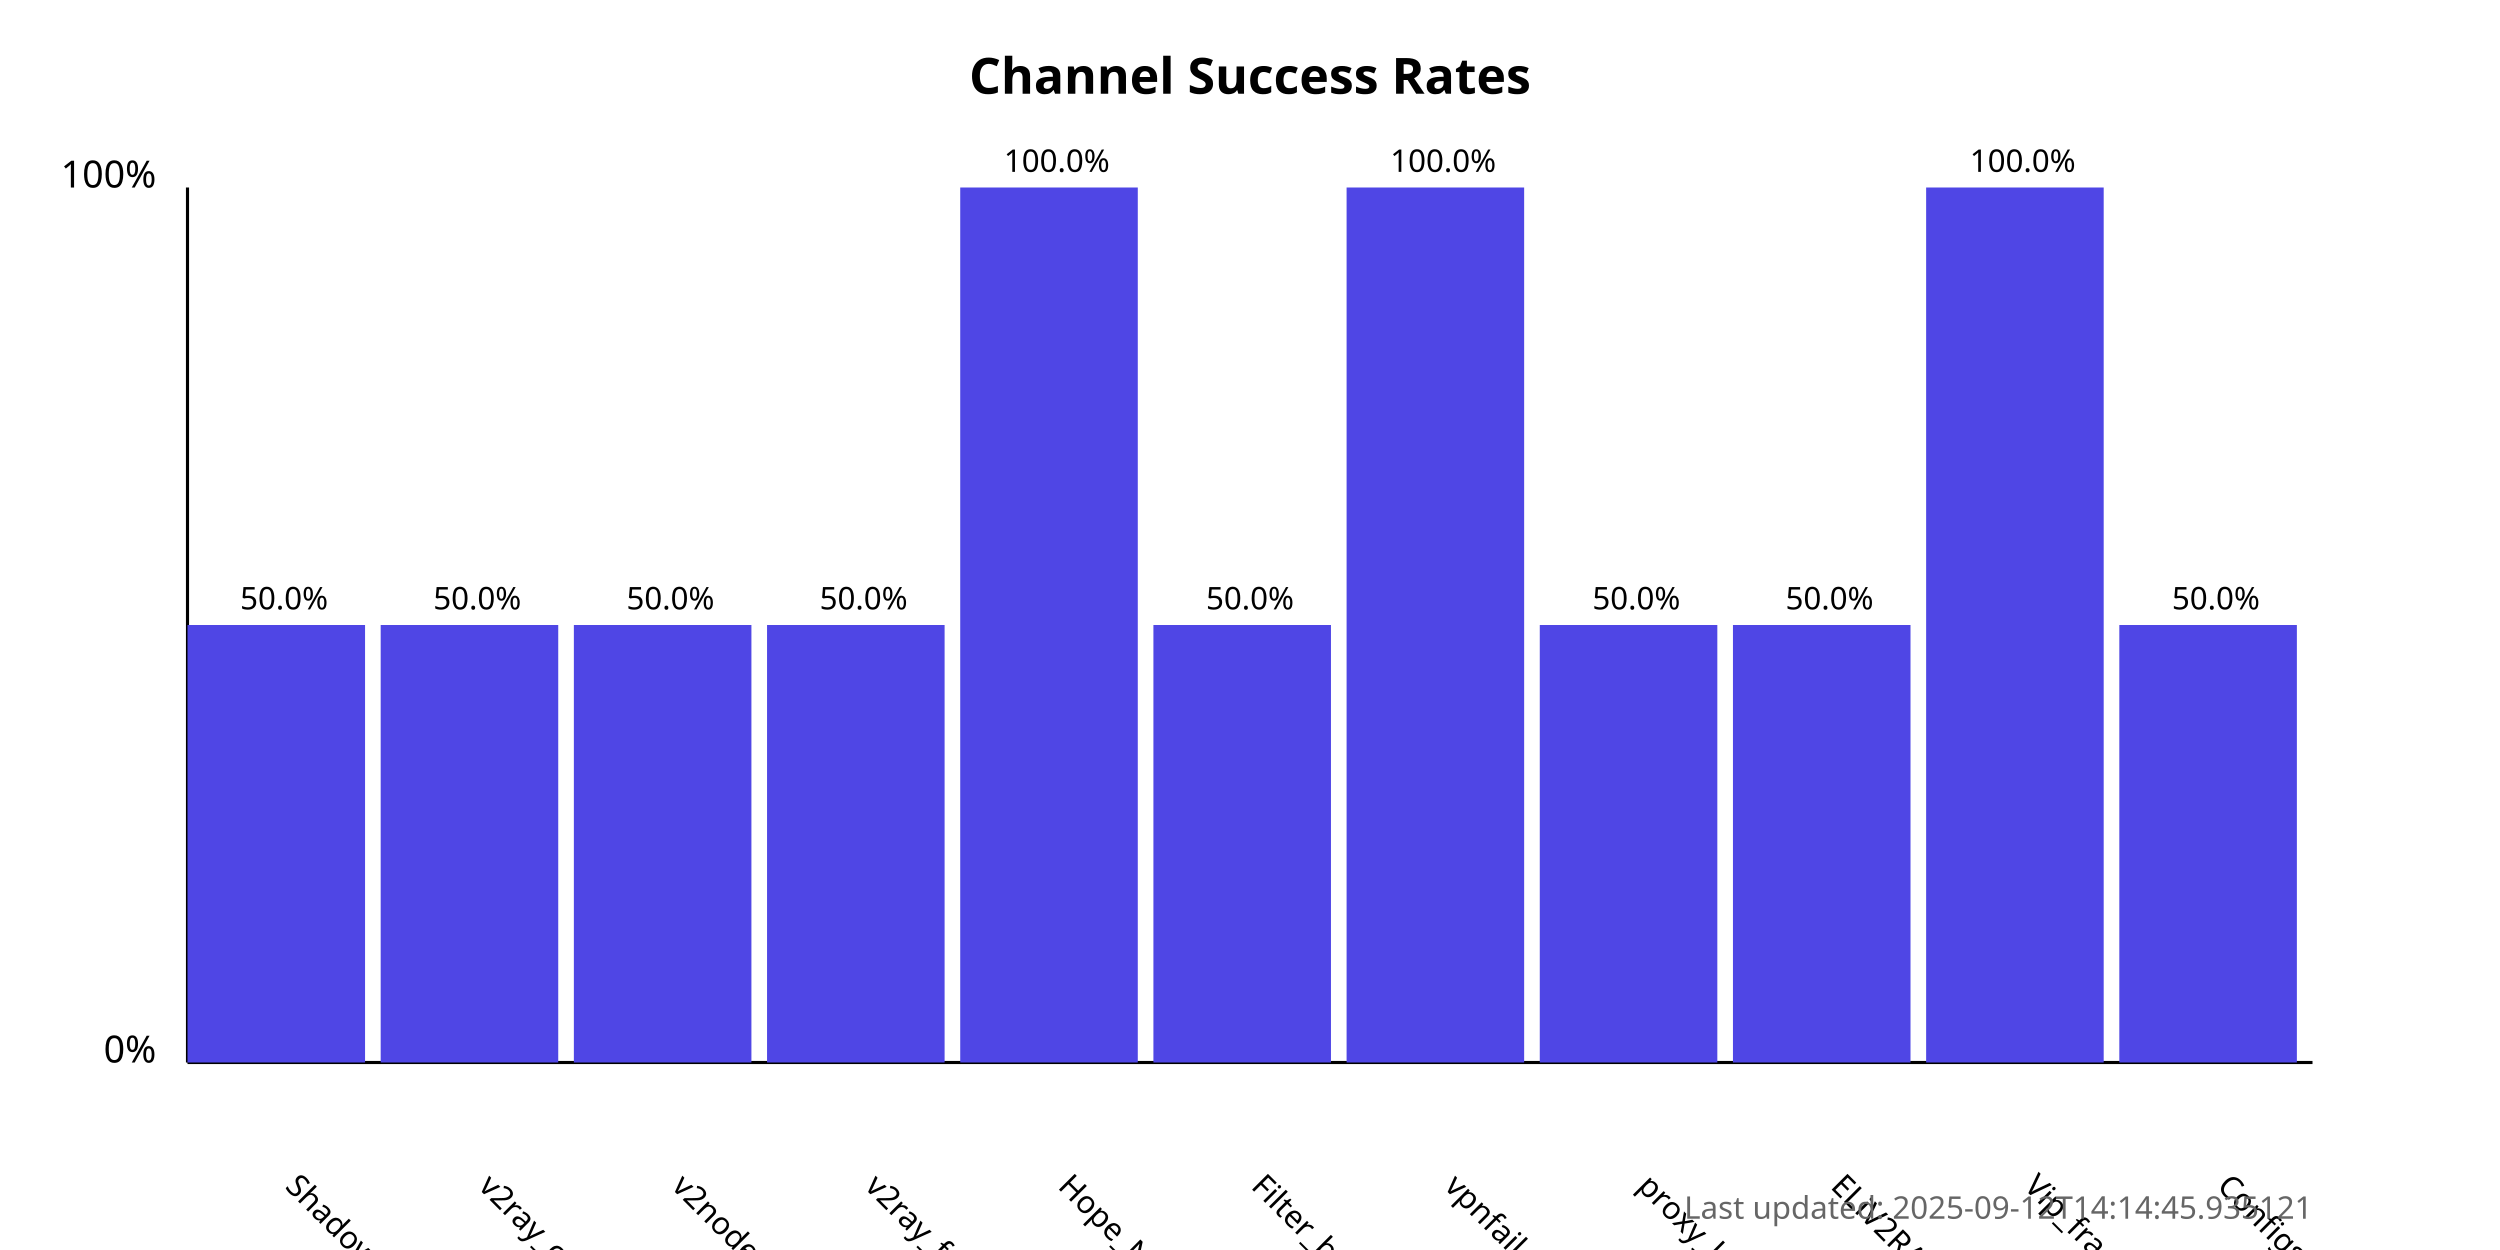
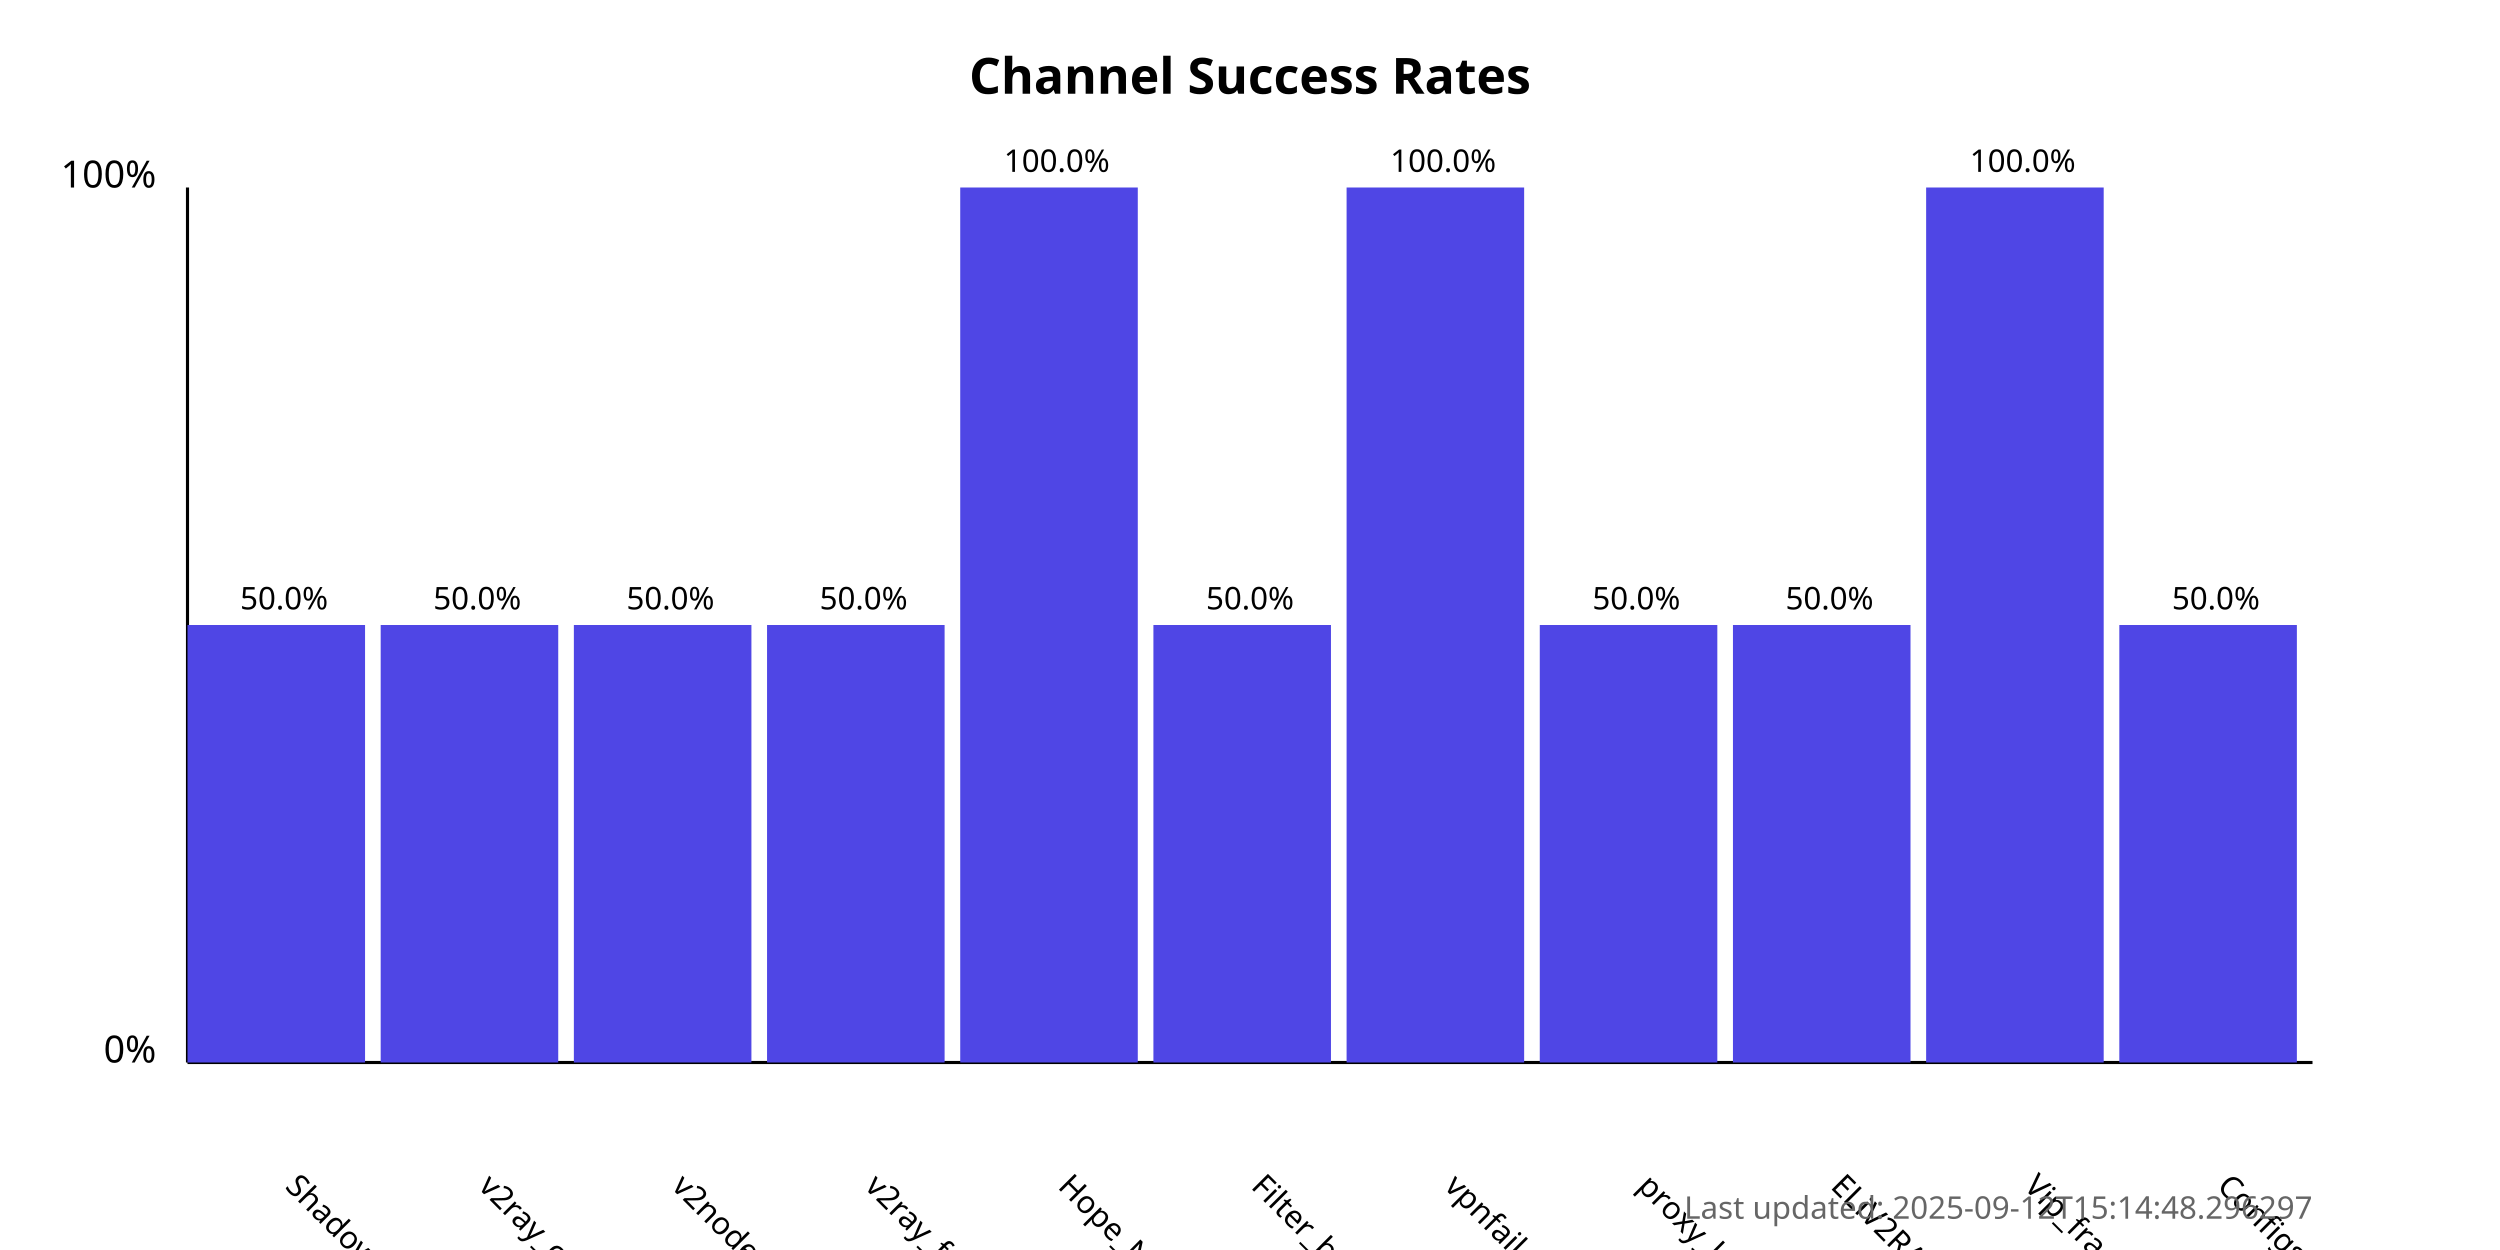
<svg xmlns="http://www.w3.org/2000/svg" width="800" height="400">
  <style>
            .chart-title { font: bold 16px sans-serif; }
            .axis-label { font: 12px sans-serif; }
            .tick-label { font: 10px sans-serif; }
            .bar { fill: #4f46e5; }
            .bar:hover { fill: #6366f1; }
            .timestamp { font: 10px sans-serif; fill: #666; }
        </style>
  <text x="400.0" y="30" text-anchor="middle" class="chart-title">
            Channel Success Rates
        </text>
  <line x1="60" y1="340" x2="60" y2="60" stroke="black" stroke-width="1" />
  <line x1="60" y1="340" x2="740" y2="340" stroke="black" stroke-width="1" />
  <text x="50" y="340" text-anchor="end" class="axis-label">0%</text>
  <text x="50" y="60" text-anchor="end" class="axis-label">100%</text>
  <g>
    <rect x="60" y="200.0" width="56.818" height="140.0" class="bar" />
    <text x="90.909" y="380" transform="rotate(45, 90.90909, 380)" text-anchor="start" class="tick-label">
                ShadowProxy66
            </text>
    <text x="90.909" y="195.0" text-anchor="middle" class="tick-label">
                50.0%
            </text>
  </g>
  <g>
    <rect x="121.818" y="200.0" width="56.818" height="140.0" class="bar" />
    <text x="152.727" y="380" transform="rotate(45, 152.7273, 380)" text-anchor="start" class="tick-label">
                v2ray_configs_pool
            </text>
    <text x="152.727" y="195.0" text-anchor="middle" class="tick-label">
                50.0%
            </text>
  </g>
  <g>
    <rect x="183.636" y="200.0" width="56.818" height="140.0" class="bar" />
    <text x="214.545" y="380" transform="rotate(45, 214.5455, 380)" text-anchor="start" class="tick-label">
                v2nodes
            </text>
    <text x="214.545" y="195.0" text-anchor="middle" class="tick-label">
                50.0%
            </text>
  </g>
  <g>
    <rect x="245.455" y="200.0" width="56.818" height="140.0" class="bar" />
    <text x="276.364" y="380" transform="rotate(45, 276.3636, 380)" text-anchor="start" class="tick-label">
                v2ray_free_conf
            </text>
    <text x="276.364" y="195.0" text-anchor="middle" class="tick-label">
                50.0%
            </text>
  </g>
  <g>
    <rect x="307.273" y="60.0" width="56.818" height="280.0" class="bar" />
    <text x="338.182" y="380" transform="rotate(45, 338.1818, 380)" text-anchor="start" class="tick-label">
                Hope_Net
            </text>
    <text x="338.182" y="55.0" text-anchor="middle" class="tick-label">
                100.0%
            </text>
  </g>
  <g>
    <rect x="369.091" y="200.0" width="56.818" height="140.0" class="bar" />
    <text x="400.0" y="380" transform="rotate(45, 400.0, 380)" text-anchor="start" class="tick-label">
                Filter_breaker
            </text>
    <text x="400.0" y="195.0" text-anchor="middle" class="tick-label">
                50.0%
            </text>
  </g>
  <g>
    <rect x="430.909" y="60.0" width="56.818" height="280.0" class="bar" />
    <text x="461.818" y="380" transform="rotate(45, 461.8182, 380)" text-anchor="start" class="tick-label">
                vpnfail_vless
            </text>
    <text x="461.818" y="55.0" text-anchor="middle" class="tick-label">
                100.0%
            </text>
  </g>
  <g>
    <rect x="492.727" y="200.0" width="56.818" height="140.0" class="bar" />
    <text x="523.636" y="380" transform="rotate(45, 523.6364, 380)" text-anchor="start" class="tick-label">
                proxy_kafee
            </text>
    <text x="523.636" y="195.0" text-anchor="middle" class="tick-label">
                50.0%
            </text>
  </g>
  <g>
    <rect x="554.545" y="200.0" width="56.818" height="140.0" class="bar" />
    <text x="585.455" y="380" transform="rotate(45, 585.4545, 380)" text-anchor="start" class="tick-label">
                ELiV2RAY
            </text>
    <text x="585.455" y="195.0" text-anchor="middle" class="tick-label">
                50.0%
            </text>
  </g>
  <g>
    <rect x="616.364" y="60.0" width="56.818" height="280.0" class="bar" />
    <text x="647.273" y="380" transform="rotate(45, 647.2727, 380)" text-anchor="start" class="tick-label">
                Vip_fragment_v2ray
            </text>
    <text x="647.273" y="55.0" text-anchor="middle" class="tick-label">
                100.0%
            </text>
  </g>
  <g>
    <rect x="678.182" y="200.0" width="56.818" height="140.0" class="bar" />
    <text x="709.091" y="380" transform="rotate(45, 709.0909, 380)" text-anchor="start" class="tick-label">
                ConfigsHubPlus
            </text>
    <text x="709.091" y="195.0" text-anchor="middle" class="tick-label">
                50.0%
            </text>
  </g>
  <text x="740" y="390" text-anchor="end" class="timestamp">
-             Last updated: 2025-09-12T14:14:45.935121
+             Last updated: 2025-09-12T15:14:48.296297
        </text>
</svg>
